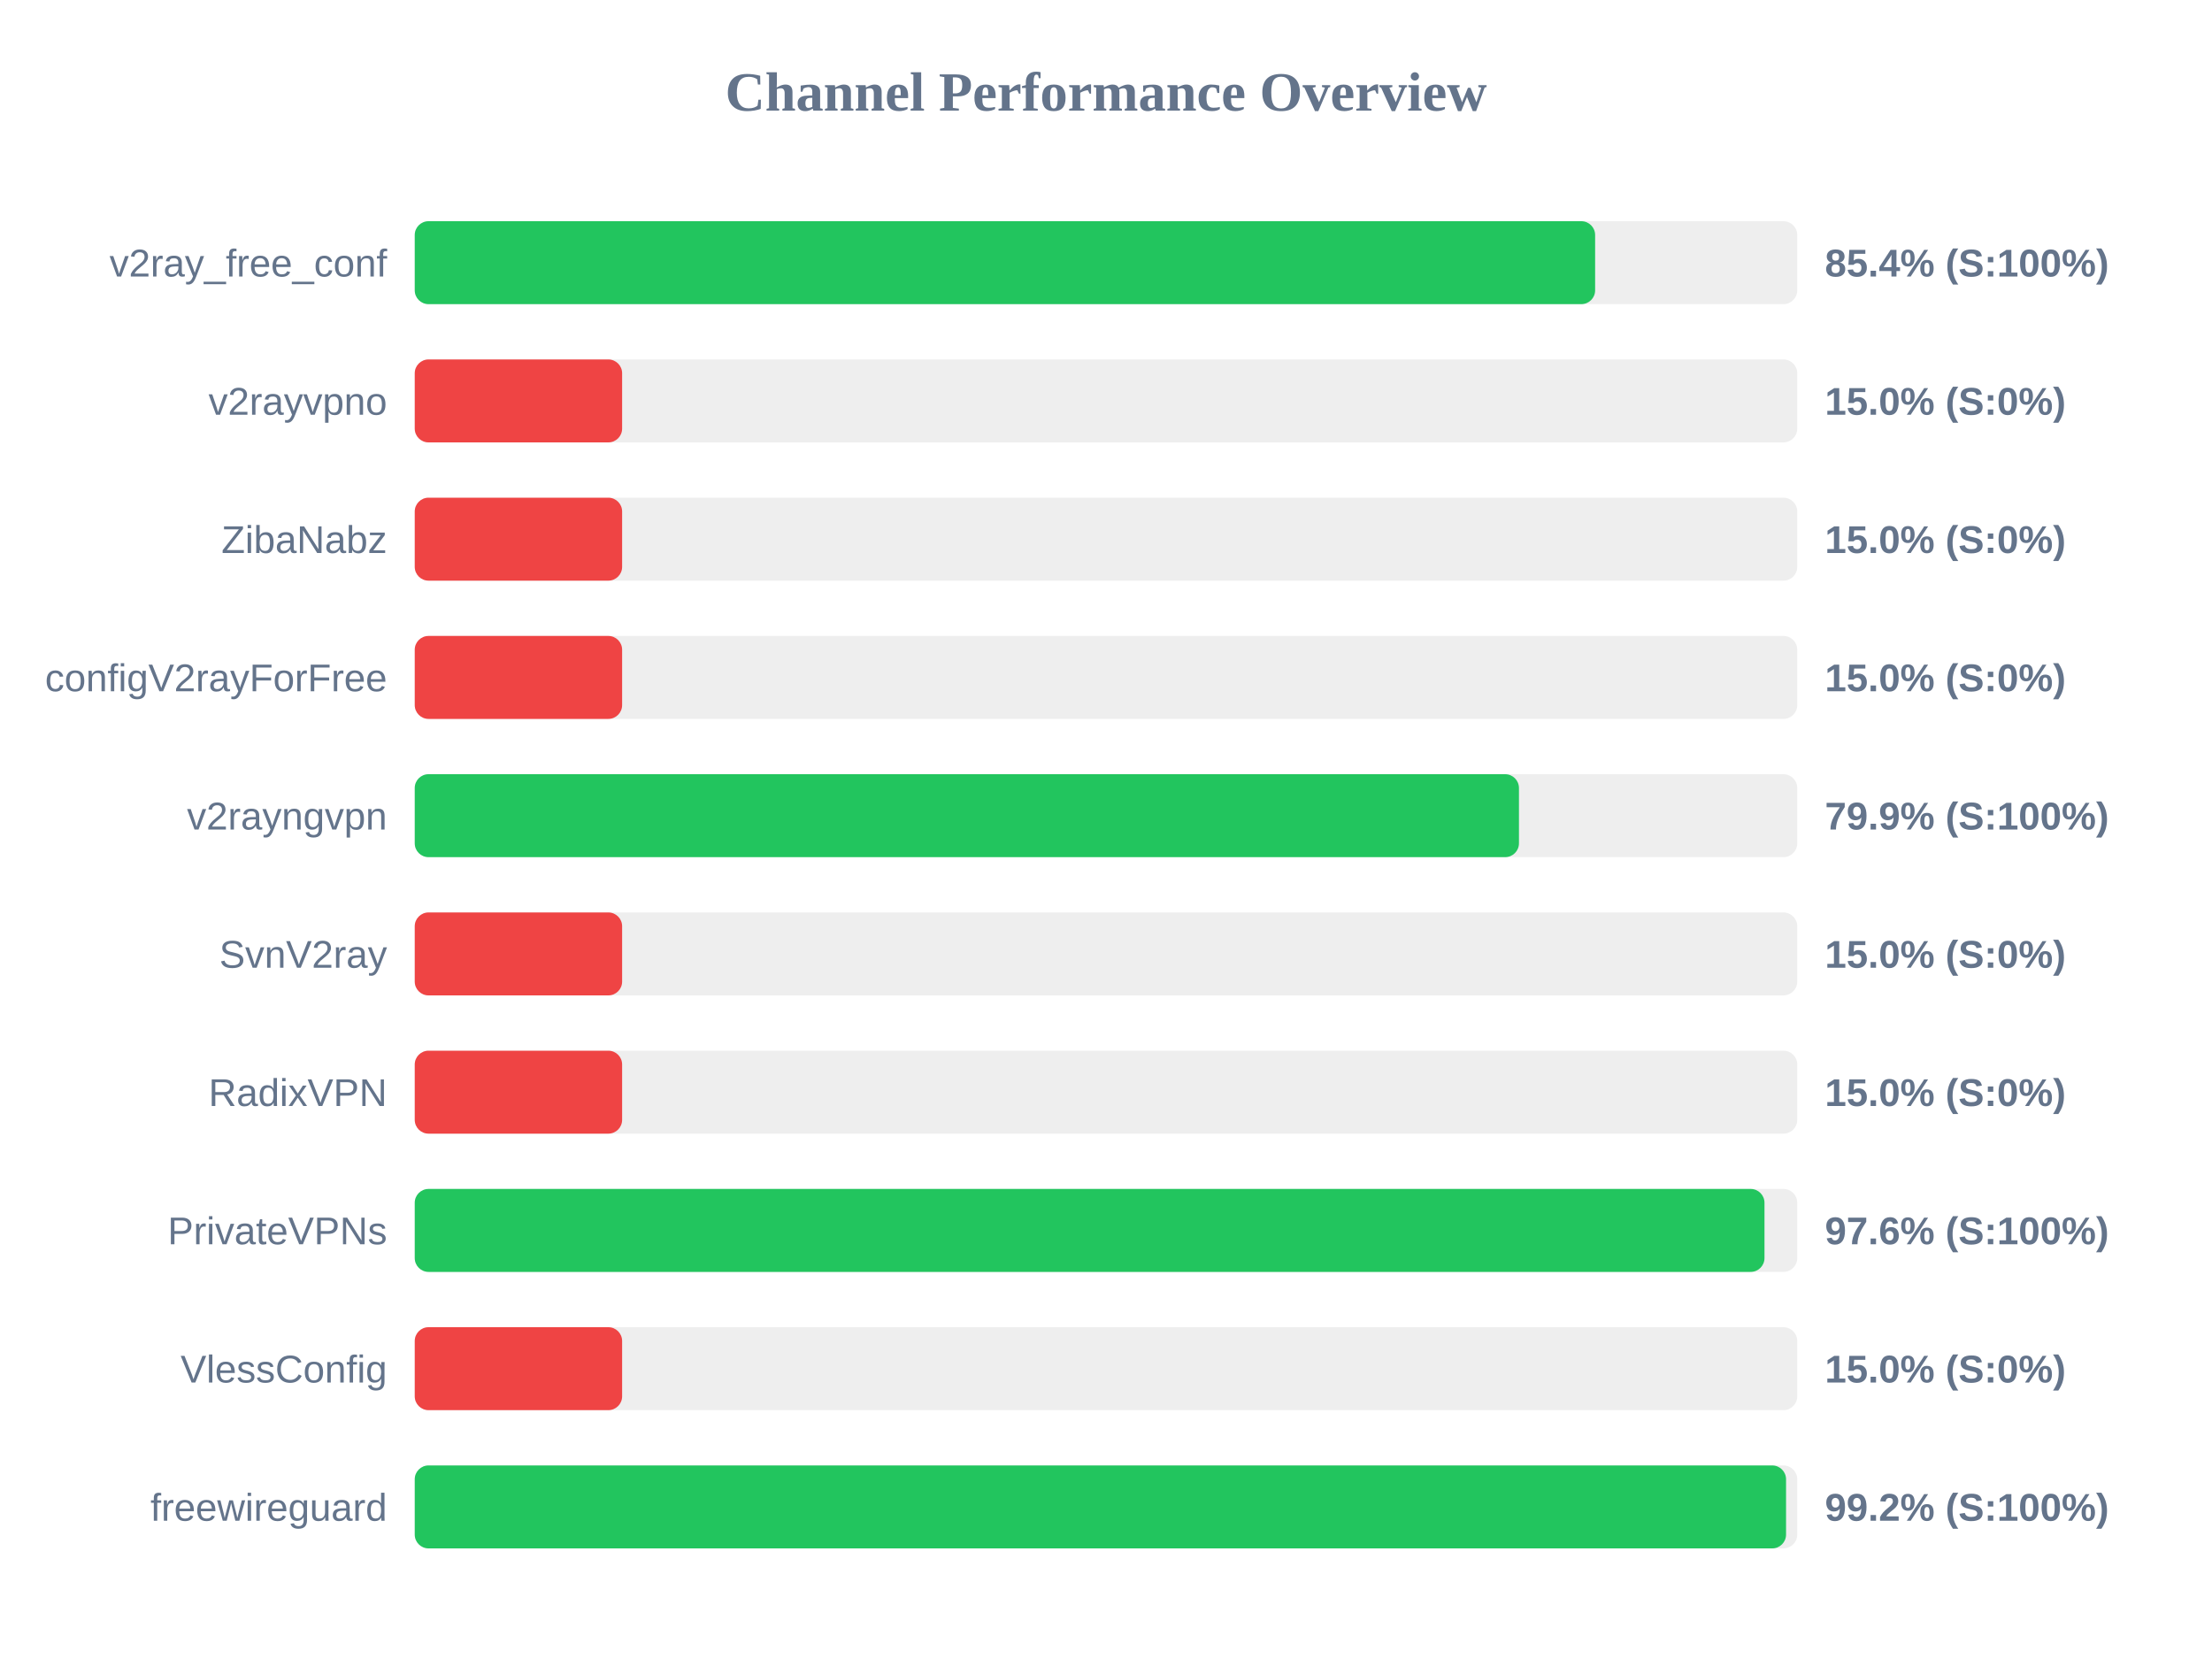
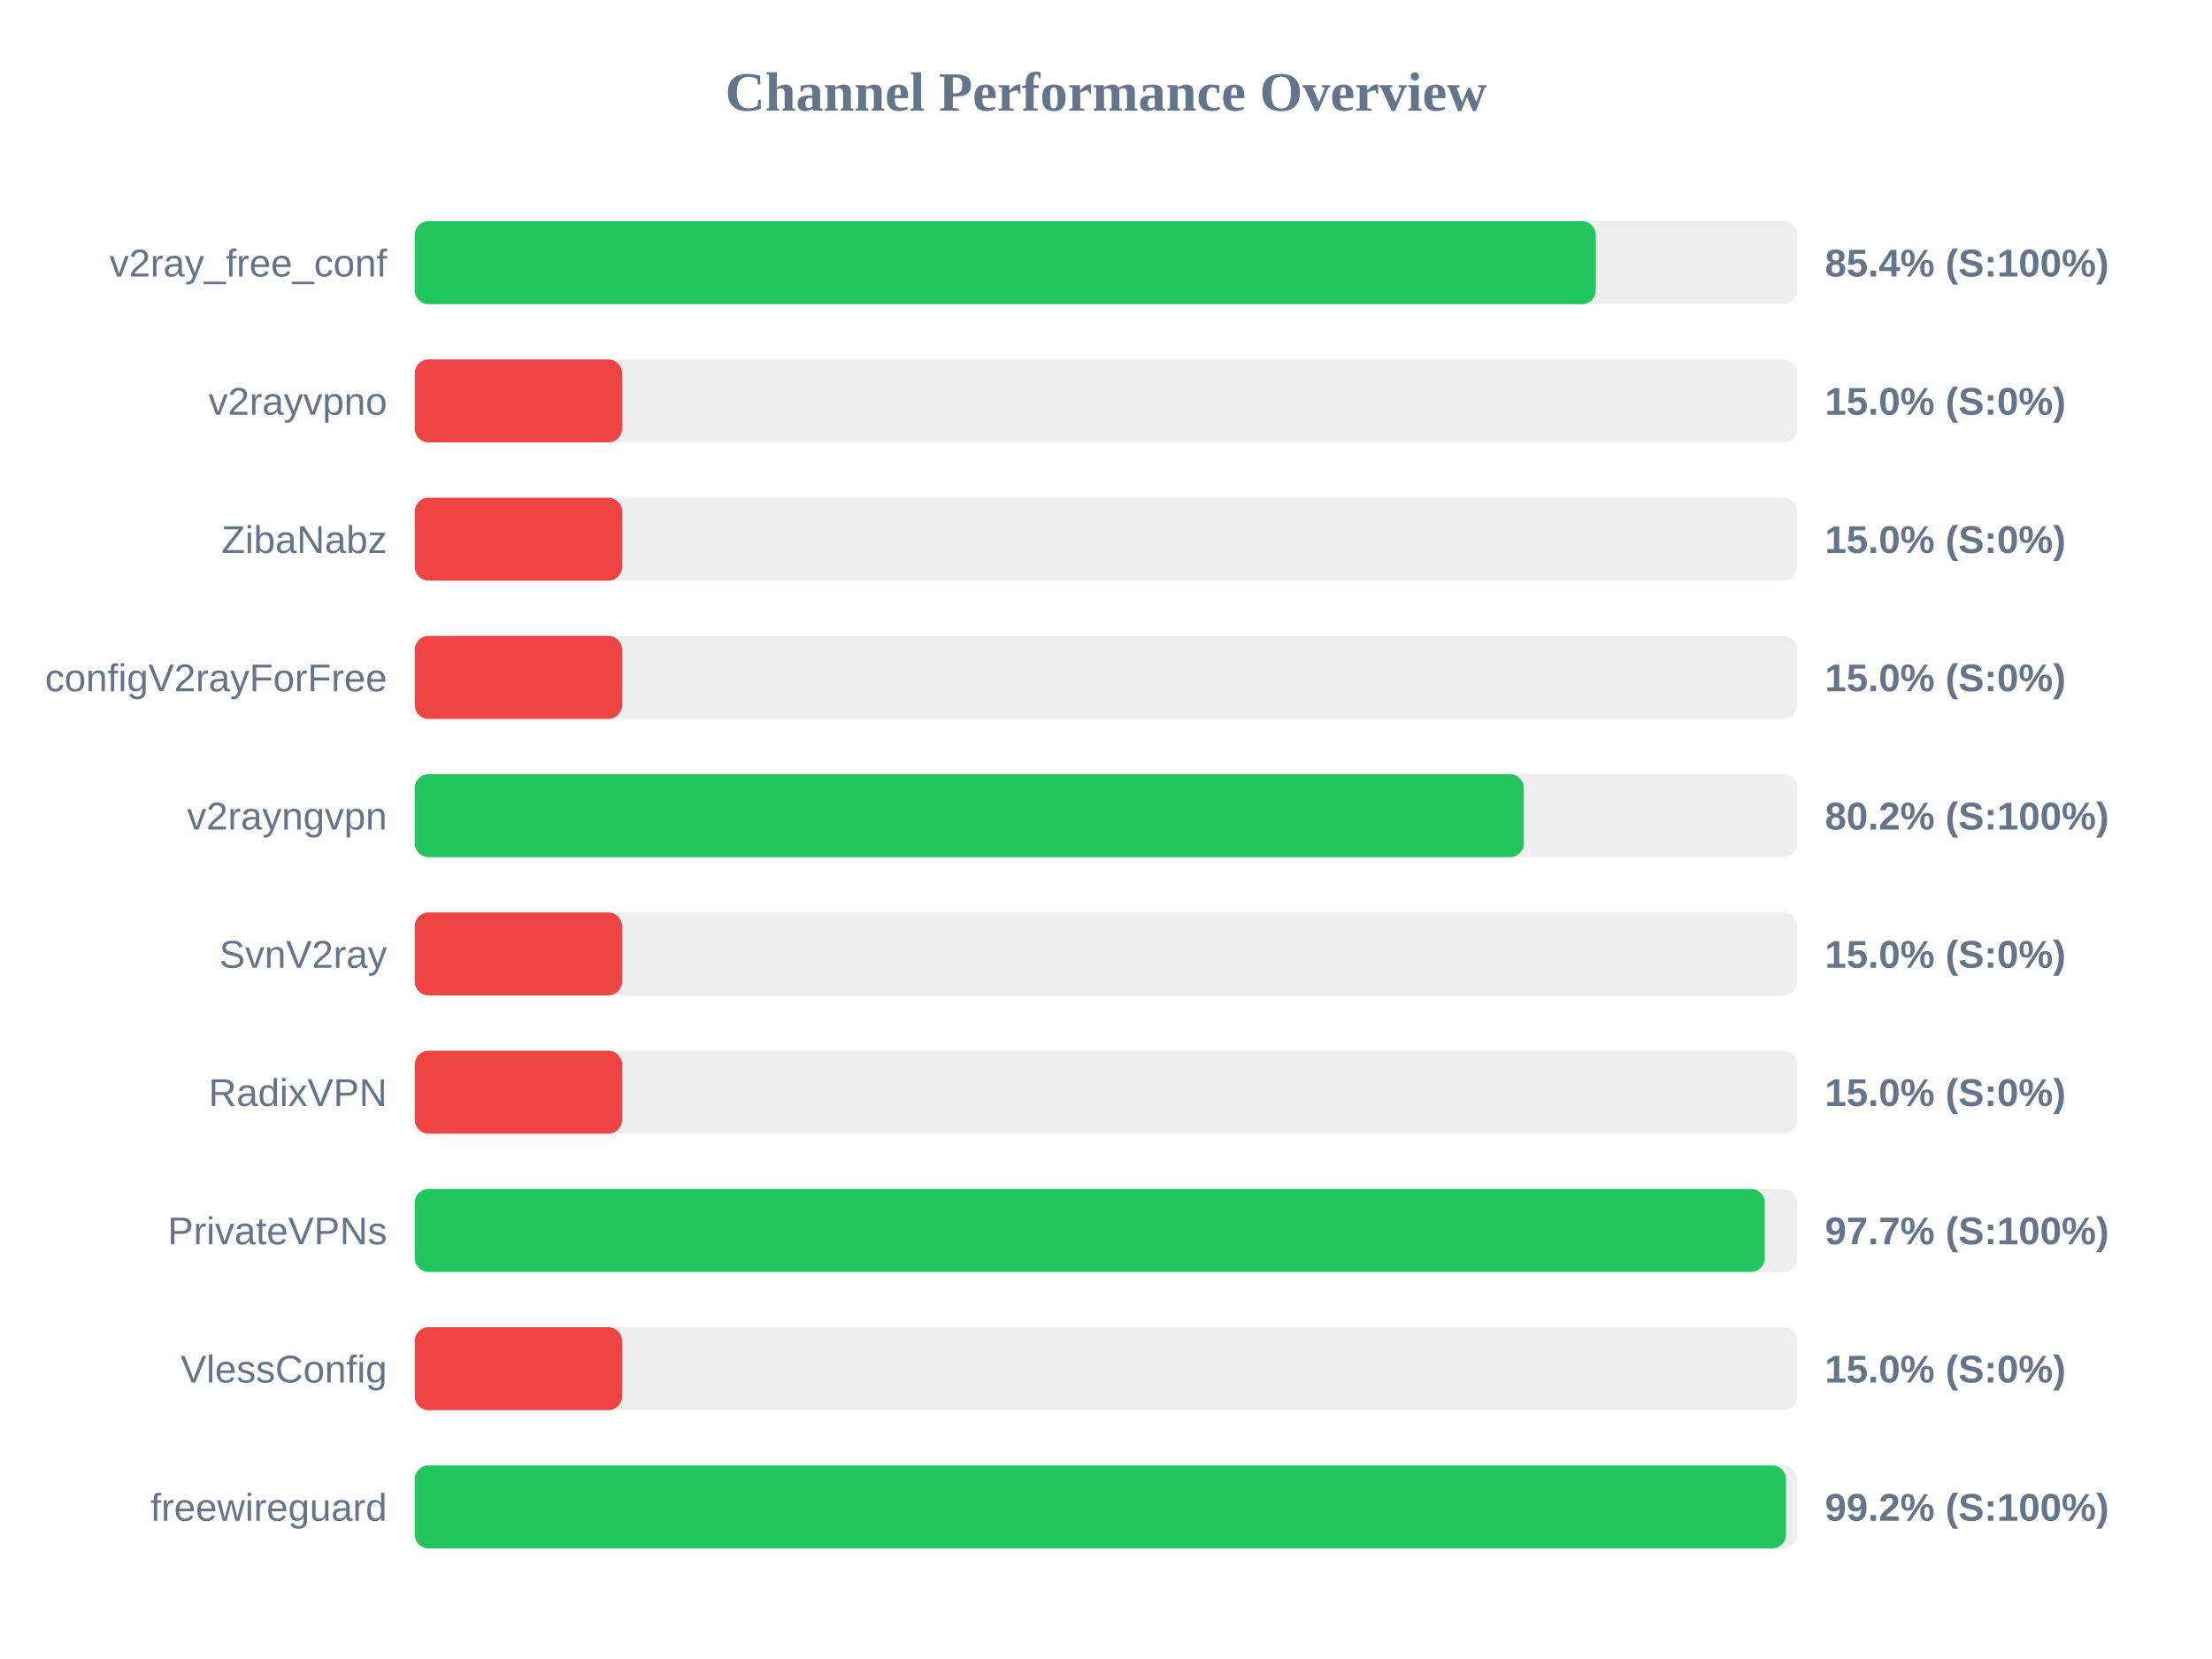
<svg xmlns="http://www.w3.org/2000/svg" width="800" height="600" version="1.1">
  <style>
        .row { font: 14px Arial; fill: #64748b; }
        .score { font: bold 14px Arial; fill: #64748b; }
    </style>
  <text x="400" y="40" text-anchor="middle" font-size="20px" font-weight="bold" fill="#64748b">Channel Performance Overview</text>
  <rect x="150" y="80" width="500" height="30" fill="#eee" rx="5" />
-   <rect x="150" y="80" width="426.9" height="30" fill="#22c55e" rx="5" />
+   <rect x="150" y="80" width="427.15" height="30" fill="#22c55e" rx="5" />
  <text x="140" y="100" text-anchor="end" class="row">v2ray_free_conf</text>
  <text x="660" y="100" text-anchor="start" class="score">85.4% (S:100%)</text>
  <rect x="150" y="130" width="500" height="30" fill="#eee" rx="5" />
  <rect x="150" y="130" width="75.0" height="30" fill="#ef4444" rx="5" />
  <text x="140" y="150" text-anchor="end" class="row">v2rayvpno</text>
  <text x="660" y="150" text-anchor="start" class="score">15.0% (S:0%)</text>
  <rect x="150" y="180" width="500" height="30" fill="#eee" rx="5" />
  <rect x="150" y="180" width="75.0" height="30" fill="#ef4444" rx="5" />
  <text x="140" y="200" text-anchor="end" class="row">ZibaNabz</text>
  <text x="660" y="200" text-anchor="start" class="score">15.0% (S:0%)</text>
  <rect x="150" y="230" width="500" height="30" fill="#eee" rx="5" />
  <rect x="150" y="230" width="75.0" height="30" fill="#ef4444" rx="5" />
  <text x="140" y="250" text-anchor="end" class="row">configV2rayForFree</text>
  <text x="660" y="250" text-anchor="start" class="score">15.0% (S:0%)</text>
  <rect x="150" y="280" width="500" height="30" fill="#eee" rx="5" />
-   <rect x="150" y="280" width="399.35" height="30" fill="#22c55e" rx="5" />
+   <rect x="150" y="280" width="401.1" height="30" fill="#22c55e" rx="5" />
  <text x="140" y="300" text-anchor="end" class="row">v2rayngvpn</text>
-   <text x="660" y="300" text-anchor="start" class="score">79.9% (S:100%)</text>
+   <text x="660" y="300" text-anchor="start" class="score">80.2% (S:100%)</text>
  <rect x="150" y="330" width="500" height="30" fill="#eee" rx="5" />
  <rect x="150" y="330" width="75.0" height="30" fill="#ef4444" rx="5" />
  <text x="140" y="350" text-anchor="end" class="row">SvnV2ray</text>
  <text x="660" y="350" text-anchor="start" class="score">15.0% (S:0%)</text>
  <rect x="150" y="380" width="500" height="30" fill="#eee" rx="5" />
  <rect x="150" y="380" width="75.0" height="30" fill="#ef4444" rx="5" />
  <text x="140" y="400" text-anchor="end" class="row">RadixVPN</text>
  <text x="660" y="400" text-anchor="start" class="score">15.0% (S:0%)</text>
  <rect x="150" y="430" width="500" height="30" fill="#eee" rx="5" />
-   <rect x="150" y="430" width="488.15" height="30" fill="#22c55e" rx="5" />
+   <rect x="150" y="430" width="488.25" height="30" fill="#22c55e" rx="5" />
  <text x="140" y="450" text-anchor="end" class="row">PrivateVPNs</text>
-   <text x="660" y="450" text-anchor="start" class="score">97.6% (S:100%)</text>
+   <text x="660" y="450" text-anchor="start" class="score">97.7% (S:100%)</text>
  <rect x="150" y="480" width="500" height="30" fill="#eee" rx="5" />
  <rect x="150" y="480" width="75.0" height="30" fill="#ef4444" rx="5" />
  <text x="140" y="500" text-anchor="end" class="row">VlessConfig</text>
  <text x="660" y="500" text-anchor="start" class="score">15.0% (S:0%)</text>
  <rect x="150" y="530" width="500" height="30" fill="#eee" rx="5" />
  <rect x="150" y="530" width="495.95" height="30" fill="#22c55e" rx="5" />
  <text x="140" y="550" text-anchor="end" class="row">freewireguard</text>
  <text x="660" y="550" text-anchor="start" class="score">99.2% (S:100%)</text>
</svg>
